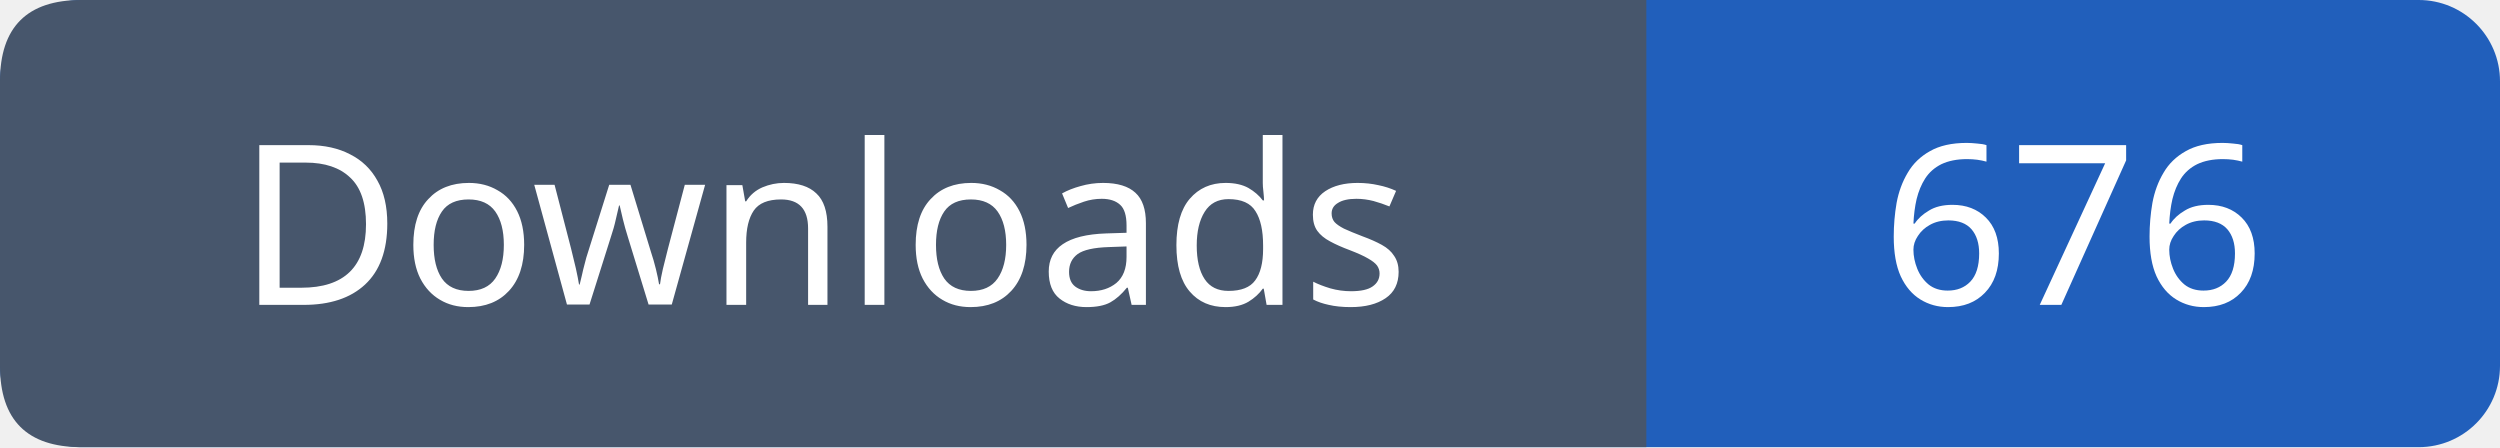
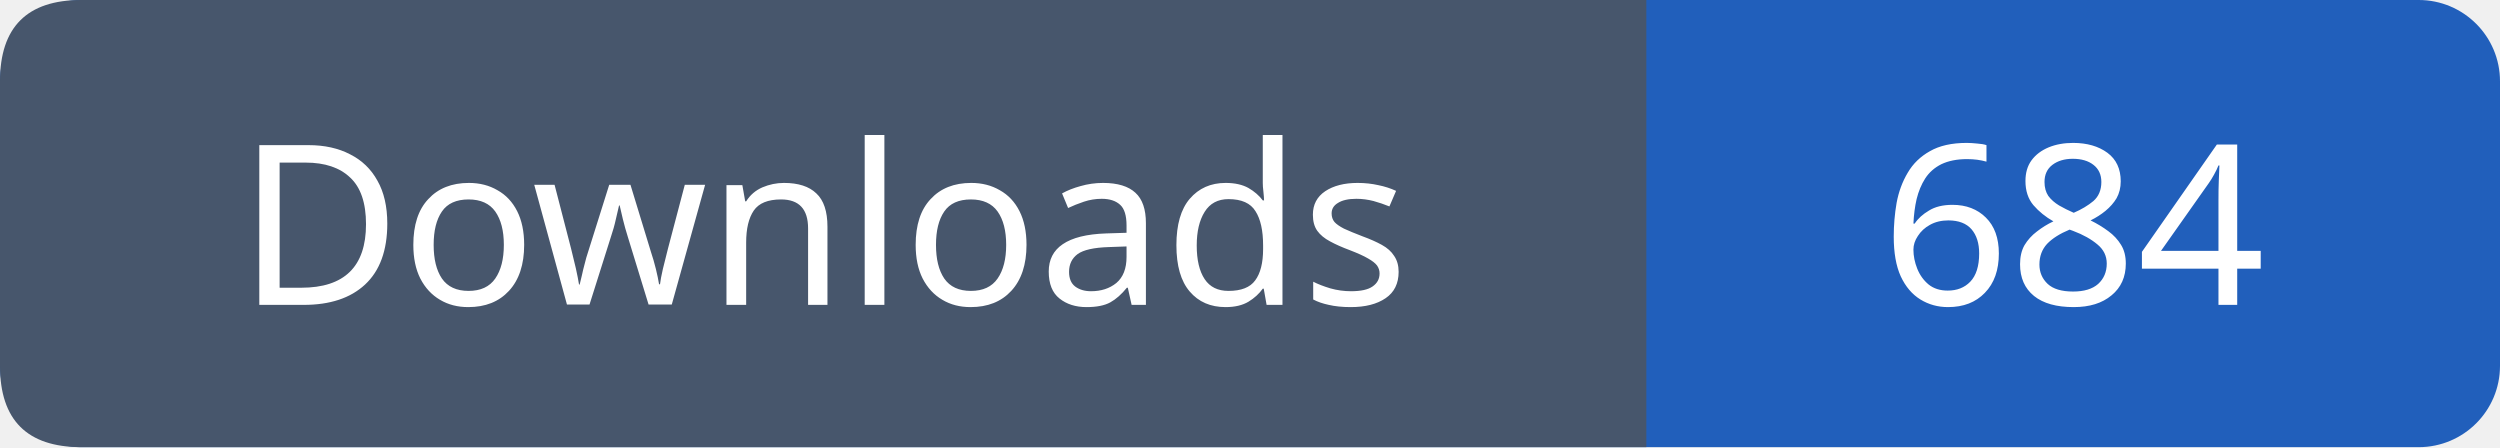
- <svg xmlns="http://www.w3.org/2000/svg" width="123" height="22" role="img" aria-label="Downloads: 676">
+ <svg xmlns="http://www.w3.org/2000/svg" width="123" height="22" role="img" aria-label="Downloads: 684">
  <rect width="123" height="22" rx="4" fill="#215fbb" />
  <path fill="#47566c" d="M4 0h77v22H4q-4 0-4-4V4q0-4 4-4" />
  <g font-family="Verdana,sans-serif" font-size="11" fill="white" text-anchor="middle">
    <text x="40.5" y="15">Downloads</text>
-     <text x="102.0" y="15">676</text>
+     <text x="102.0" y="15">684</text>
  </g>
</svg>
